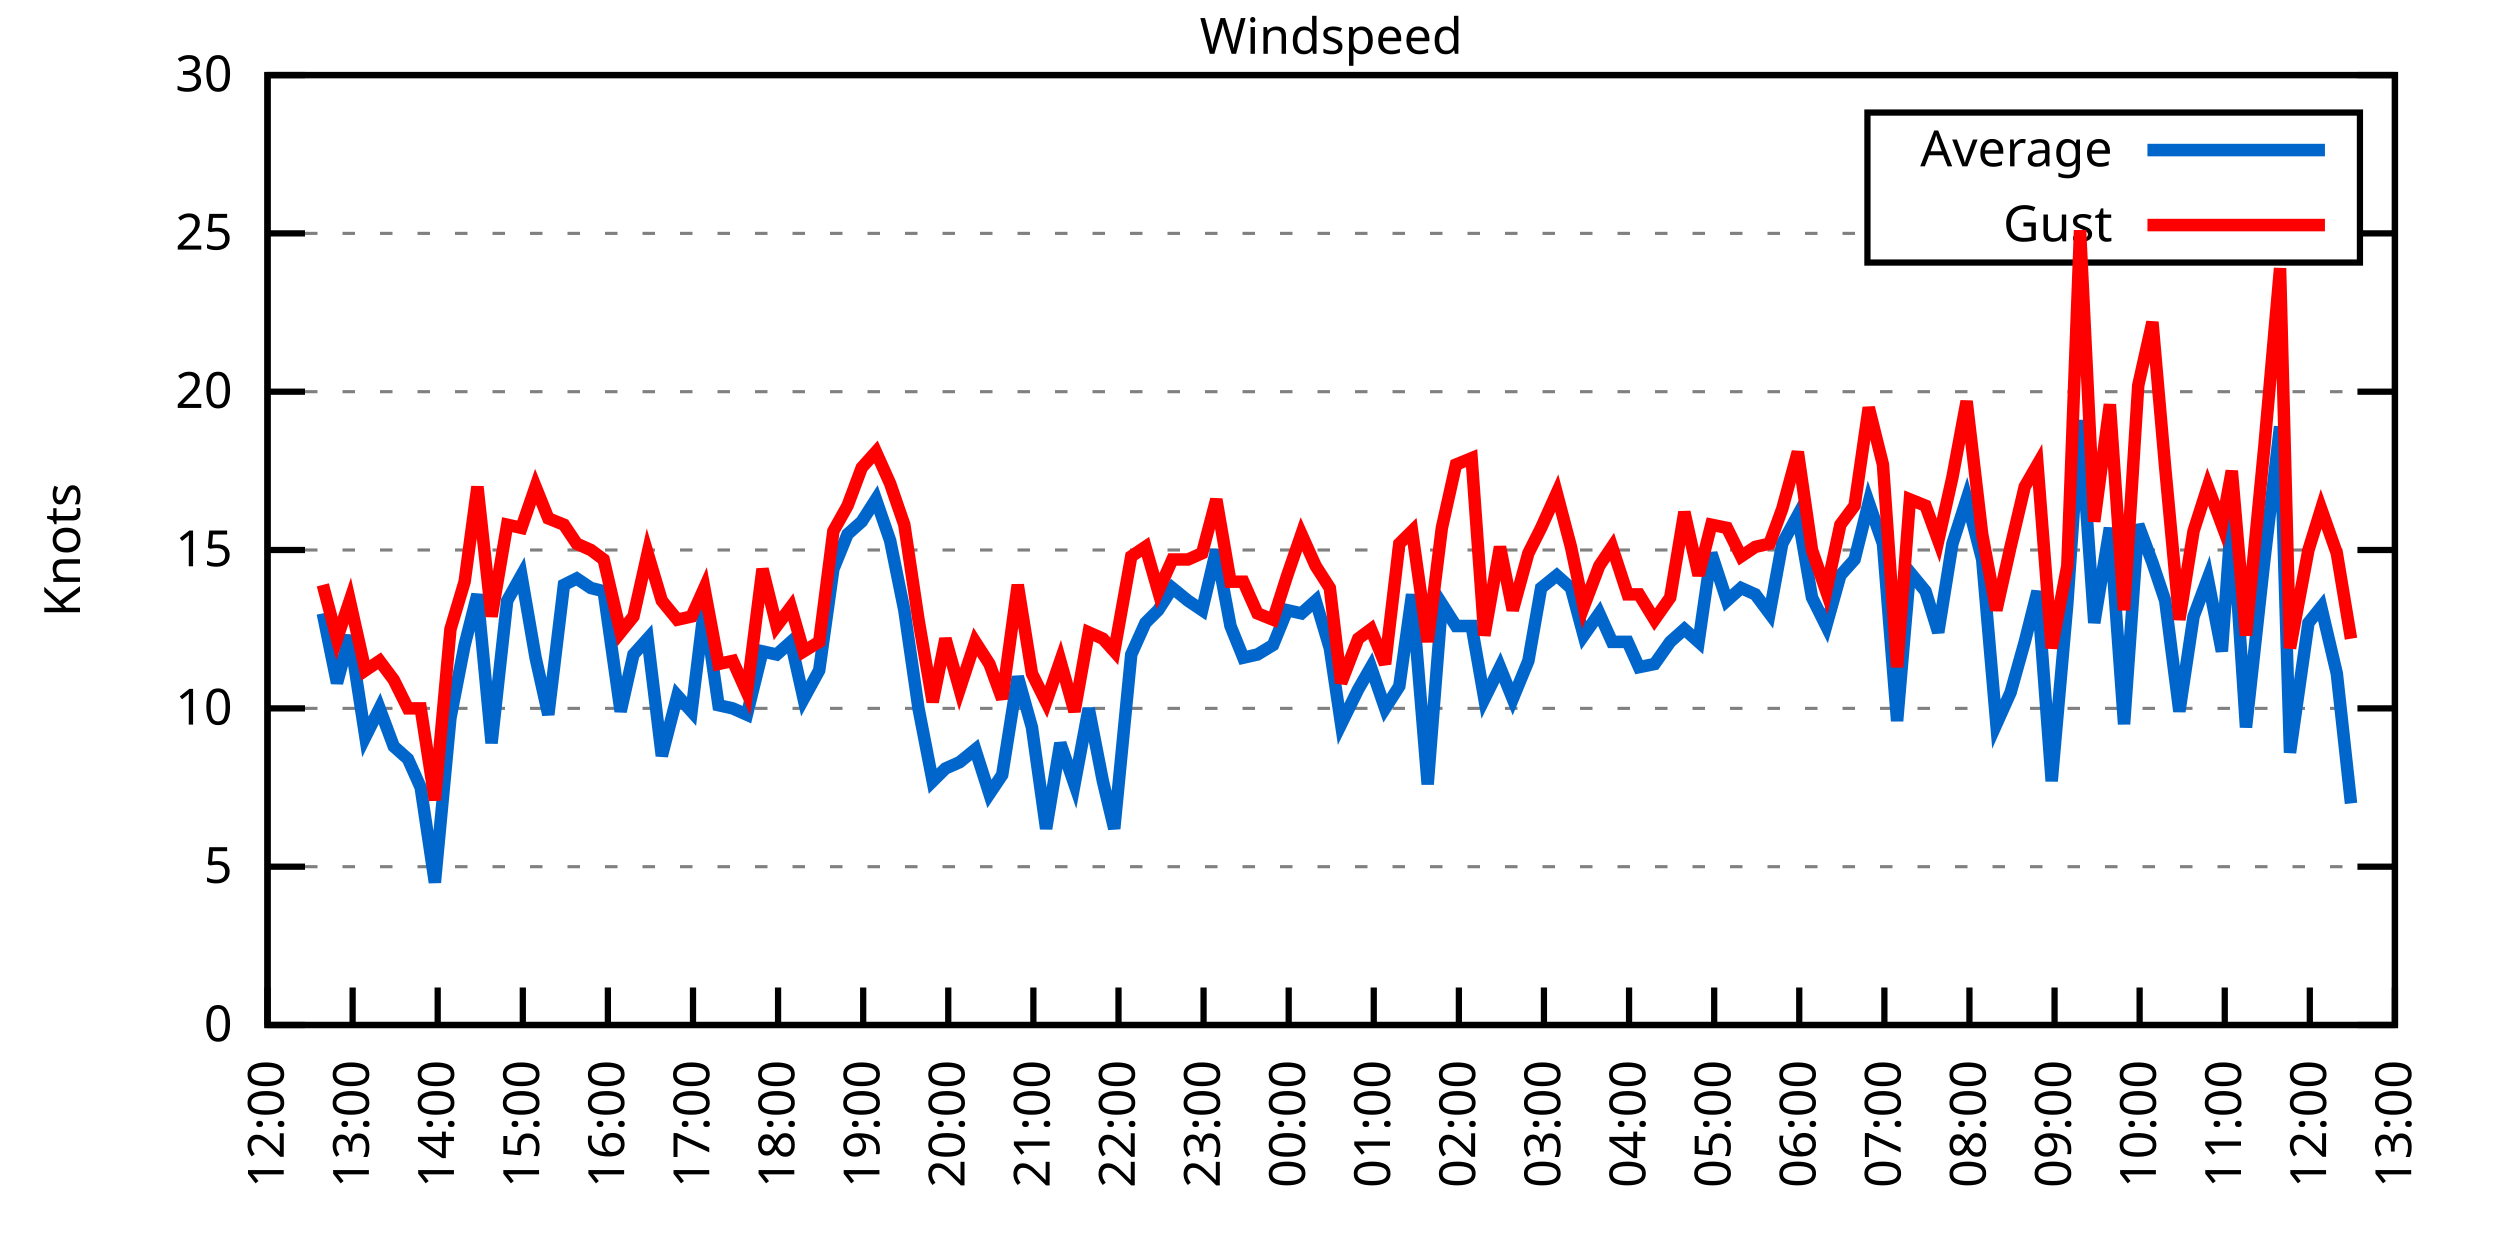
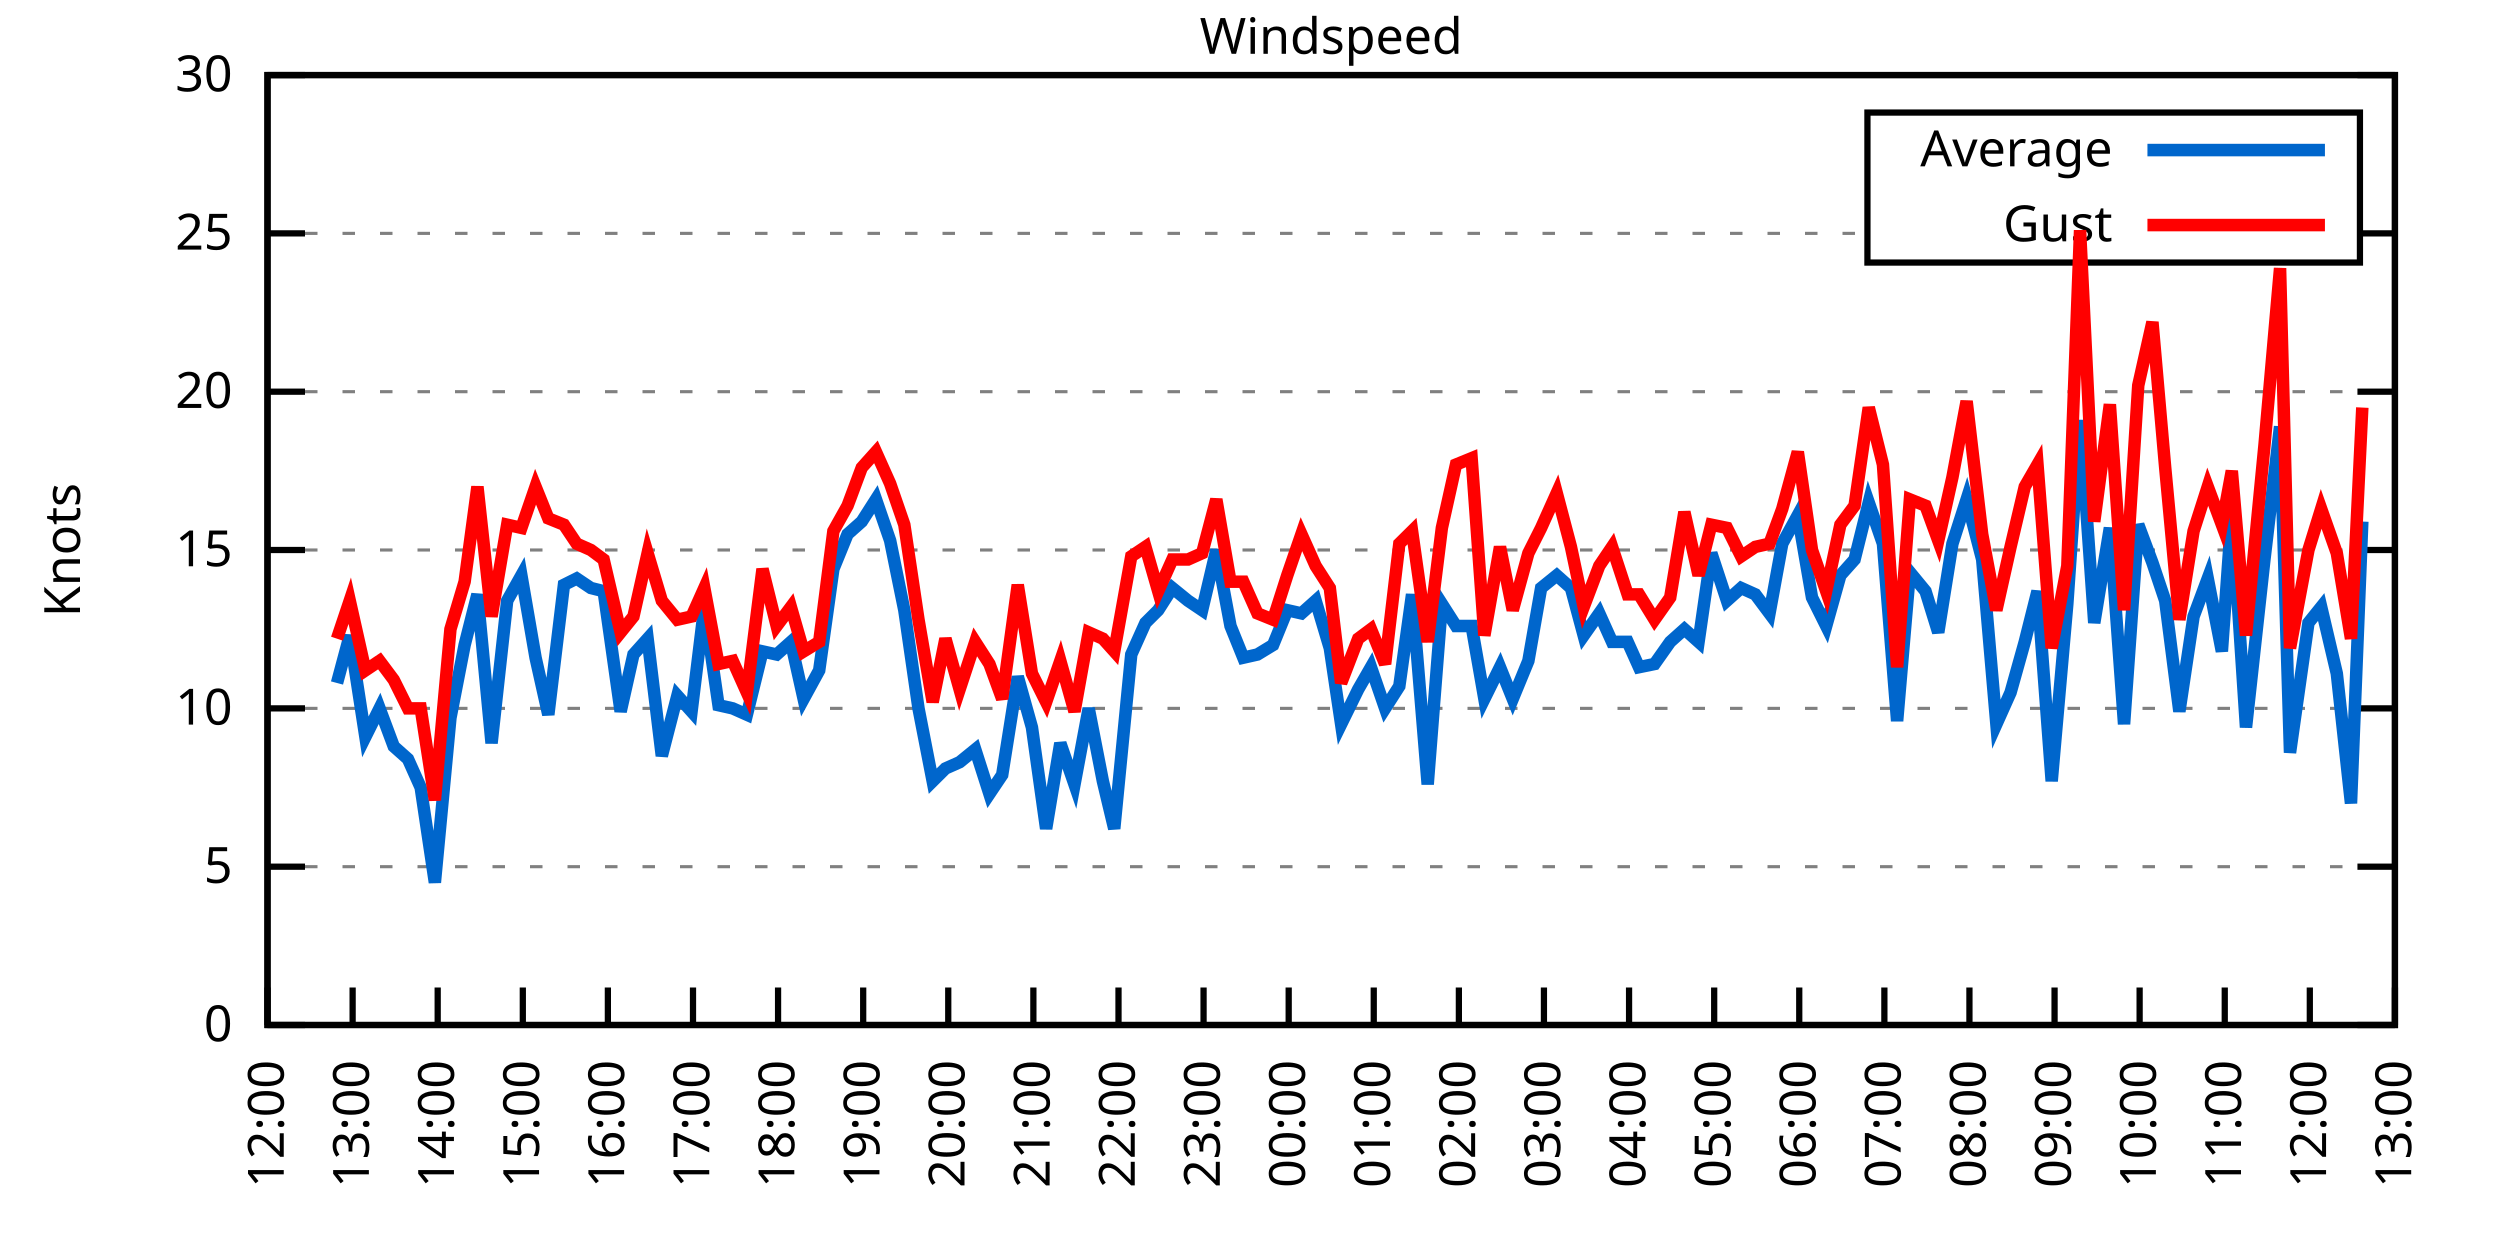
<svg xmlns="http://www.w3.org/2000/svg" xmlns:xlink="http://www.w3.org/1999/xlink" width="400" height="200" viewBox="0 0 400 200">
  <g id="gnuplot_canvas">
    <rect x="0" y="0" width="400" height="200" fill="none" />
    <defs>
      <circle id="gpDot" r="0.5" stroke-width="0.5" stroke="currentColor" />
      <path id="gpPt0" stroke-width="0.333" stroke="currentColor" d="M-1,0 h2 M0,-1 v2" />
      <path id="gpPt1" stroke-width="0.333" stroke="currentColor" d="M-1,-1 L1,1 M1,-1 L-1,1" />
      <path id="gpPt2" stroke-width="0.333" stroke="currentColor" d="M-1,0 L1,0 M0,-1 L0,1 M-1,-1 L1,1 M-1,1 L1,-1" />
      <rect id="gpPt3" stroke-width="0.333" stroke="currentColor" x="-1" y="-1" width="2" height="2" />
      <rect id="gpPt4" stroke-width="0.333" stroke="currentColor" fill="currentColor" x="-1" y="-1" width="2" height="2" />
      <circle id="gpPt5" stroke-width="0.333" stroke="currentColor" cx="0" cy="0" r="1" />
      <use xlink:href="#gpPt5" id="gpPt6" fill="currentColor" stroke="none" />
      <path id="gpPt7" stroke-width="0.333" stroke="currentColor" d="M0,-1.33 L-1.33,0.67 L1.33,0.67 z" />
      <use xlink:href="#gpPt7" id="gpPt8" fill="currentColor" stroke="none" />
      <use xlink:href="#gpPt7" id="gpPt9" stroke="currentColor" transform="rotate(180)" />
      <use xlink:href="#gpPt9" id="gpPt10" fill="currentColor" stroke="none" />
      <use xlink:href="#gpPt3" id="gpPt11" stroke="currentColor" transform="rotate(45)" />
      <use xlink:href="#gpPt11" id="gpPt12" fill="currentColor" stroke="none" />
      <path id="gpPt13" stroke-width="0.333" stroke="currentColor" d="M0,1.330 L1.265,0.411 L0.782,-1.067 L-0.782,-1.076 L-1.265,0.411 z" />
      <use xlink:href="#gpPt13" id="gpPt14" fill="currentColor" stroke="none" />
      <filter id="textbox" filterUnits="objectBoundingBox" x="0" y="0" height="1" width="1">
        <feFlood flood-color="white" flood-opacity="1" result="bgnd" />
        <feComposite in="SourceGraphic" in2="bgnd" operator="atop" />
      </filter>
      <filter id="greybox" filterUnits="objectBoundingBox" x="0" y="0" height="1" width="1">
        <feFlood flood-color="lightgrey" flood-opacity="1" result="grey" />
        <feComposite in="SourceGraphic" in2="grey" operator="atop" />
      </filter>
    </defs>
    <g fill="none" color="white" stroke="currentColor" stroke-width="1.00" stroke-linecap="butt" stroke-linejoin="miter">
</g>
    <g fill="none" color="black" stroke="currentColor" stroke-width="1.00" stroke-linecap="butt" stroke-linejoin="miter">
      <g stroke="none" shape-rendering="crispEdges">
        <polygon fill="rgb(255, 255, 255)" points="42.80,164.00 383.18,164.00 383.18,12.02 42.80,12.02 " />
      </g>
    </g>
    <g fill="none" color="black" stroke="currentColor" stroke-width="1.00" stroke-linecap="butt" stroke-linejoin="miter">
</g>
    <g fill="none" color="black" stroke="black" stroke-width="0.50" stroke-linecap="butt" stroke-linejoin="miter">
</g>
    <g fill="none" color="gray" stroke="currentColor" stroke-width="0.50" stroke-linecap="butt" stroke-linejoin="miter">
      <path stroke="gray" stroke-dasharray="2,4" class="gridline" d="M42.80,164.00 L383.19,164.00  " />
    </g>
    <g fill="none" color="gray" stroke="gray" stroke-width="1.00" stroke-linecap="butt" stroke-linejoin="miter">
</g>
    <g fill="none" color="black" stroke="currentColor" stroke-width="1.00" stroke-linecap="butt" stroke-linejoin="miter">
      <path stroke="black" d="M42.80,164.00 L48.80,164.00 M383.19,164.00 L377.19,164.00  " />
      <g transform="translate(37.20,166.60)" stroke="none" fill="black" font-family="Sans" font-size="8.00" text-anchor="end">
        <text>
          <tspan font-family="Sans"> 0</tspan>
        </text>
      </g>
    </g>
    <g fill="none" color="black" stroke="currentColor" stroke-width="1.00" stroke-linecap="butt" stroke-linejoin="miter">
</g>
    <g fill="none" color="black" stroke="black" stroke-width="0.50" stroke-linecap="butt" stroke-linejoin="miter">
</g>
    <g fill="none" color="gray" stroke="currentColor" stroke-width="0.50" stroke-linecap="butt" stroke-linejoin="miter">
      <path stroke="gray" stroke-dasharray="2,4" class="gridline" d="M42.80,138.67 L383.19,138.67  " />
    </g>
    <g fill="none" color="gray" stroke="gray" stroke-width="1.00" stroke-linecap="butt" stroke-linejoin="miter">
</g>
    <g fill="none" color="black" stroke="currentColor" stroke-width="1.00" stroke-linecap="butt" stroke-linejoin="miter">
      <path stroke="black" d="M42.80,138.67 L48.80,138.67 M383.19,138.67 L377.19,138.67  " />
      <g transform="translate(37.20,141.27)" stroke="none" fill="black" font-family="Sans" font-size="8.00" text-anchor="end">
        <text>
          <tspan font-family="Sans"> 5</tspan>
        </text>
      </g>
    </g>
    <g fill="none" color="black" stroke="currentColor" stroke-width="1.00" stroke-linecap="butt" stroke-linejoin="miter">
</g>
    <g fill="none" color="black" stroke="black" stroke-width="0.50" stroke-linecap="butt" stroke-linejoin="miter">
</g>
    <g fill="none" color="gray" stroke="currentColor" stroke-width="0.50" stroke-linecap="butt" stroke-linejoin="miter">
      <path stroke="gray" stroke-dasharray="2,4" class="gridline" d="M42.80,113.34 L383.19,113.34  " />
    </g>
    <g fill="none" color="gray" stroke="gray" stroke-width="1.00" stroke-linecap="butt" stroke-linejoin="miter">
</g>
    <g fill="none" color="black" stroke="currentColor" stroke-width="1.00" stroke-linecap="butt" stroke-linejoin="miter">
      <path stroke="black" d="M42.80,113.34 L48.80,113.34 M383.19,113.34 L377.19,113.34  " />
      <g transform="translate(37.20,115.94)" stroke="none" fill="black" font-family="Sans" font-size="8.00" text-anchor="end">
        <text>
          <tspan font-family="Sans"> 10</tspan>
        </text>
      </g>
    </g>
    <g fill="none" color="black" stroke="currentColor" stroke-width="1.00" stroke-linecap="butt" stroke-linejoin="miter">
</g>
    <g fill="none" color="black" stroke="black" stroke-width="0.50" stroke-linecap="butt" stroke-linejoin="miter">
</g>
    <g fill="none" color="gray" stroke="currentColor" stroke-width="0.50" stroke-linecap="butt" stroke-linejoin="miter">
      <path stroke="gray" stroke-dasharray="2,4" class="gridline" d="M42.80,88.00 L383.19,88.00  " />
    </g>
    <g fill="none" color="gray" stroke="gray" stroke-width="1.00" stroke-linecap="butt" stroke-linejoin="miter">
</g>
    <g fill="none" color="black" stroke="currentColor" stroke-width="1.00" stroke-linecap="butt" stroke-linejoin="miter">
      <path stroke="black" d="M42.80,88.00 L48.80,88.00 M383.19,88.00 L377.19,88.00  " />
      <g transform="translate(37.20,90.60)" stroke="none" fill="black" font-family="Sans" font-size="8.00" text-anchor="end">
        <text>
          <tspan font-family="Sans"> 15</tspan>
        </text>
      </g>
    </g>
    <g fill="none" color="black" stroke="currentColor" stroke-width="1.00" stroke-linecap="butt" stroke-linejoin="miter">
</g>
    <g fill="none" color="black" stroke="black" stroke-width="0.50" stroke-linecap="butt" stroke-linejoin="miter">
</g>
    <g fill="none" color="gray" stroke="currentColor" stroke-width="0.50" stroke-linecap="butt" stroke-linejoin="miter">
      <path stroke="gray" stroke-dasharray="2,4" class="gridline" d="M42.80,62.67 L383.19,62.67  " />
    </g>
    <g fill="none" color="gray" stroke="gray" stroke-width="1.00" stroke-linecap="butt" stroke-linejoin="miter">
</g>
    <g fill="none" color="black" stroke="currentColor" stroke-width="1.00" stroke-linecap="butt" stroke-linejoin="miter">
      <path stroke="black" d="M42.80,62.67 L48.80,62.67 M383.19,62.67 L377.19,62.67  " />
      <g transform="translate(37.20,65.27)" stroke="none" fill="black" font-family="Sans" font-size="8.00" text-anchor="end">
        <text>
          <tspan font-family="Sans"> 20</tspan>
        </text>
      </g>
    </g>
    <g fill="none" color="black" stroke="currentColor" stroke-width="1.00" stroke-linecap="butt" stroke-linejoin="miter">
</g>
    <g fill="none" color="black" stroke="black" stroke-width="0.50" stroke-linecap="butt" stroke-linejoin="miter">
</g>
    <g fill="none" color="gray" stroke="currentColor" stroke-width="0.50" stroke-linecap="butt" stroke-linejoin="miter">
      <path stroke="gray" stroke-dasharray="2,4" class="gridline" d="M42.80,37.34 L298.79,37.34 M377.59,37.34 L383.19,37.34  " />
    </g>
    <g fill="none" color="gray" stroke="gray" stroke-width="1.00" stroke-linecap="butt" stroke-linejoin="miter">
</g>
    <g fill="none" color="black" stroke="currentColor" stroke-width="1.00" stroke-linecap="butt" stroke-linejoin="miter">
      <path stroke="black" d="M42.80,37.34 L48.80,37.34 M383.19,37.34 L377.19,37.34  " />
      <g transform="translate(37.20,39.94)" stroke="none" fill="black" font-family="Sans" font-size="8.00" text-anchor="end">
        <text>
          <tspan font-family="Sans"> 25</tspan>
        </text>
      </g>
    </g>
    <g fill="none" color="black" stroke="currentColor" stroke-width="1.00" stroke-linecap="butt" stroke-linejoin="miter">
</g>
    <g fill="none" color="black" stroke="black" stroke-width="0.50" stroke-linecap="butt" stroke-linejoin="miter">
</g>
    <g fill="none" color="gray" stroke="currentColor" stroke-width="0.50" stroke-linecap="butt" stroke-linejoin="miter">
      <path stroke="gray" stroke-dasharray="2,4" class="gridline" d="M42.80,12.01 L383.19,12.01  " />
    </g>
    <g fill="none" color="gray" stroke="gray" stroke-width="1.00" stroke-linecap="butt" stroke-linejoin="miter">
</g>
    <g fill="none" color="black" stroke="currentColor" stroke-width="1.00" stroke-linecap="butt" stroke-linejoin="miter">
      <path stroke="black" d="M42.80,12.01 L48.80,12.01 M383.19,12.01 L377.19,12.01  " />
      <g transform="translate(37.20,14.61)" stroke="none" fill="black" font-family="Sans" font-size="8.00" text-anchor="end">
        <text>
          <tspan font-family="Sans"> 30</tspan>
        </text>
      </g>
    </g>
    <g fill="none" color="black" stroke="currentColor" stroke-width="1.00" stroke-linecap="butt" stroke-linejoin="miter">
      <path stroke="black" d="M42.80,164.00 L42.80,158.00  " />
      <g transform="translate(45.40,169.60) rotate(270.00)" stroke="none" fill="black" font-family="Sans" font-size="8.00" text-anchor="end">
        <text>
          <tspan font-family="Sans">12:00</tspan>
        </text>
      </g>
    </g>
    <g fill="none" color="black" stroke="currentColor" stroke-width="1.00" stroke-linecap="butt" stroke-linejoin="miter">
      <path stroke="black" d="M56.42,164.00 L56.42,158.00  " />
      <g transform="translate(59.02,169.60) rotate(270.00)" stroke="none" fill="black" font-family="Sans" font-size="8.00" text-anchor="end">
        <text>
          <tspan font-family="Sans">13:00</tspan>
        </text>
      </g>
    </g>
    <g fill="none" color="black" stroke="currentColor" stroke-width="1.00" stroke-linecap="butt" stroke-linejoin="miter">
      <path stroke="black" d="M70.03,164.00 L70.03,158.00  " />
      <g transform="translate(72.63,169.60) rotate(270.00)" stroke="none" fill="black" font-family="Sans" font-size="8.00" text-anchor="end">
        <text>
          <tspan font-family="Sans">14:00</tspan>
        </text>
      </g>
    </g>
    <g fill="none" color="black" stroke="currentColor" stroke-width="1.00" stroke-linecap="butt" stroke-linejoin="miter">
      <path stroke="black" d="M83.65,164.00 L83.65,158.00  " />
      <g transform="translate(86.25,169.60) rotate(270.00)" stroke="none" fill="black" font-family="Sans" font-size="8.00" text-anchor="end">
        <text>
          <tspan font-family="Sans">15:00</tspan>
        </text>
      </g>
    </g>
    <g fill="none" color="black" stroke="currentColor" stroke-width="1.00" stroke-linecap="butt" stroke-linejoin="miter">
      <path stroke="black" d="M97.26,164.00 L97.26,158.00  " />
      <g transform="translate(99.86,169.60) rotate(270.00)" stroke="none" fill="black" font-family="Sans" font-size="8.00" text-anchor="end">
        <text>
          <tspan font-family="Sans">16:00</tspan>
        </text>
      </g>
    </g>
    <g fill="none" color="black" stroke="currentColor" stroke-width="1.00" stroke-linecap="butt" stroke-linejoin="miter">
      <path stroke="black" d="M110.88,164.00 L110.88,158.00  " />
      <g transform="translate(113.48,169.60) rotate(270.00)" stroke="none" fill="black" font-family="Sans" font-size="8.00" text-anchor="end">
        <text>
          <tspan font-family="Sans">17:00</tspan>
        </text>
      </g>
    </g>
    <g fill="none" color="black" stroke="currentColor" stroke-width="1.00" stroke-linecap="butt" stroke-linejoin="miter">
      <path stroke="black" d="M124.49,164.00 L124.49,158.00  " />
      <g transform="translate(127.09,169.60) rotate(270.00)" stroke="none" fill="black" font-family="Sans" font-size="8.00" text-anchor="end">
        <text>
          <tspan font-family="Sans">18:00</tspan>
        </text>
      </g>
    </g>
    <g fill="none" color="black" stroke="currentColor" stroke-width="1.00" stroke-linecap="butt" stroke-linejoin="miter">
      <path stroke="black" d="M138.11,164.00 L138.11,158.00  " />
      <g transform="translate(140.71,169.60) rotate(270.00)" stroke="none" fill="black" font-family="Sans" font-size="8.00" text-anchor="end">
        <text>
          <tspan font-family="Sans">19:00</tspan>
        </text>
      </g>
    </g>
    <g fill="none" color="black" stroke="currentColor" stroke-width="1.00" stroke-linecap="butt" stroke-linejoin="miter">
      <path stroke="black" d="M151.72,164.00 L151.72,158.00  " />
      <g transform="translate(154.32,169.60) rotate(270.00)" stroke="none" fill="black" font-family="Sans" font-size="8.00" text-anchor="end">
        <text>
          <tspan font-family="Sans">20:00</tspan>
        </text>
      </g>
    </g>
    <g fill="none" color="black" stroke="currentColor" stroke-width="1.00" stroke-linecap="butt" stroke-linejoin="miter">
      <path stroke="black" d="M165.34,164.00 L165.34,158.00  " />
      <g transform="translate(167.94,169.60) rotate(270.00)" stroke="none" fill="black" font-family="Sans" font-size="8.00" text-anchor="end">
        <text>
          <tspan font-family="Sans">21:00</tspan>
        </text>
      </g>
    </g>
    <g fill="none" color="black" stroke="currentColor" stroke-width="1.00" stroke-linecap="butt" stroke-linejoin="miter">
      <path stroke="black" d="M178.96,164.00 L178.96,158.00  " />
      <g transform="translate(181.56,169.60) rotate(270.00)" stroke="none" fill="black" font-family="Sans" font-size="8.00" text-anchor="end">
        <text>
          <tspan font-family="Sans">22:00</tspan>
        </text>
      </g>
    </g>
    <g fill="none" color="black" stroke="currentColor" stroke-width="1.00" stroke-linecap="butt" stroke-linejoin="miter">
      <path stroke="black" d="M192.57,164.00 L192.57,158.00  " />
      <g transform="translate(195.17,169.60) rotate(270.00)" stroke="none" fill="black" font-family="Sans" font-size="8.00" text-anchor="end">
        <text>
          <tspan font-family="Sans">23:00</tspan>
        </text>
      </g>
    </g>
    <g fill="none" color="black" stroke="currentColor" stroke-width="1.00" stroke-linecap="butt" stroke-linejoin="miter">
      <path stroke="black" d="M206.19,164.00 L206.19,158.00  " />
      <g transform="translate(208.79,169.60) rotate(270.00)" stroke="none" fill="black" font-family="Sans" font-size="8.00" text-anchor="end">
        <text>
          <tspan font-family="Sans">00:00</tspan>
        </text>
      </g>
    </g>
    <g fill="none" color="black" stroke="currentColor" stroke-width="1.00" stroke-linecap="butt" stroke-linejoin="miter">
      <path stroke="black" d="M219.80,164.00 L219.80,158.00  " />
      <g transform="translate(222.40,169.60) rotate(270.00)" stroke="none" fill="black" font-family="Sans" font-size="8.00" text-anchor="end">
        <text>
          <tspan font-family="Sans">01:00</tspan>
        </text>
      </g>
    </g>
    <g fill="none" color="black" stroke="currentColor" stroke-width="1.00" stroke-linecap="butt" stroke-linejoin="miter">
      <path stroke="black" d="M233.42,164.00 L233.42,158.00  " />
      <g transform="translate(236.02,169.60) rotate(270.00)" stroke="none" fill="black" font-family="Sans" font-size="8.00" text-anchor="end">
        <text>
          <tspan font-family="Sans">02:00</tspan>
        </text>
      </g>
    </g>
    <g fill="none" color="black" stroke="currentColor" stroke-width="1.00" stroke-linecap="butt" stroke-linejoin="miter">
      <path stroke="black" d="M247.03,164.00 L247.03,158.00  " />
      <g transform="translate(249.63,169.60) rotate(270.00)" stroke="none" fill="black" font-family="Sans" font-size="8.00" text-anchor="end">
        <text>
          <tspan font-family="Sans">03:00</tspan>
        </text>
      </g>
    </g>
    <g fill="none" color="black" stroke="currentColor" stroke-width="1.00" stroke-linecap="butt" stroke-linejoin="miter">
      <path stroke="black" d="M260.65,164.00 L260.65,158.00  " />
      <g transform="translate(263.25,169.60) rotate(270.00)" stroke="none" fill="black" font-family="Sans" font-size="8.00" text-anchor="end">
        <text>
          <tspan font-family="Sans">04:00</tspan>
        </text>
      </g>
    </g>
    <g fill="none" color="black" stroke="currentColor" stroke-width="1.00" stroke-linecap="butt" stroke-linejoin="miter">
      <path stroke="black" d="M274.27,164.00 L274.27,158.00  " />
      <g transform="translate(276.87,169.60) rotate(270.00)" stroke="none" fill="black" font-family="Sans" font-size="8.00" text-anchor="end">
        <text>
          <tspan font-family="Sans">05:00</tspan>
        </text>
      </g>
    </g>
    <g fill="none" color="black" stroke="currentColor" stroke-width="1.00" stroke-linecap="butt" stroke-linejoin="miter">
      <path stroke="black" d="M287.88,164.00 L287.88,158.00  " />
      <g transform="translate(290.48,169.60) rotate(270.00)" stroke="none" fill="black" font-family="Sans" font-size="8.00" text-anchor="end">
        <text>
          <tspan font-family="Sans">06:00</tspan>
        </text>
      </g>
    </g>
    <g fill="none" color="black" stroke="currentColor" stroke-width="1.00" stroke-linecap="butt" stroke-linejoin="miter">
      <path stroke="black" d="M301.50,164.00 L301.50,158.00  " />
      <g transform="translate(304.10,169.60) rotate(270.00)" stroke="none" fill="black" font-family="Sans" font-size="8.00" text-anchor="end">
        <text>
          <tspan font-family="Sans">07:00</tspan>
        </text>
      </g>
    </g>
    <g fill="none" color="black" stroke="currentColor" stroke-width="1.00" stroke-linecap="butt" stroke-linejoin="miter">
      <path stroke="black" d="M315.11,164.00 L315.11,158.00  " />
      <g transform="translate(317.71,169.60) rotate(270.00)" stroke="none" fill="black" font-family="Sans" font-size="8.00" text-anchor="end">
        <text>
          <tspan font-family="Sans">08:00</tspan>
        </text>
      </g>
    </g>
    <g fill="none" color="black" stroke="currentColor" stroke-width="1.00" stroke-linecap="butt" stroke-linejoin="miter">
      <path stroke="black" d="M328.73,164.00 L328.73,158.00  " />
      <g transform="translate(331.33,169.60) rotate(270.00)" stroke="none" fill="black" font-family="Sans" font-size="8.00" text-anchor="end">
        <text>
          <tspan font-family="Sans">09:00</tspan>
        </text>
      </g>
    </g>
    <g fill="none" color="black" stroke="currentColor" stroke-width="1.00" stroke-linecap="butt" stroke-linejoin="miter">
      <path stroke="black" d="M342.34,164.00 L342.34,158.00  " />
      <g transform="translate(344.94,169.60) rotate(270.00)" stroke="none" fill="black" font-family="Sans" font-size="8.00" text-anchor="end">
        <text>
          <tspan font-family="Sans">10:00</tspan>
        </text>
      </g>
    </g>
    <g fill="none" color="black" stroke="currentColor" stroke-width="1.00" stroke-linecap="butt" stroke-linejoin="miter">
      <path stroke="black" d="M355.96,164.00 L355.96,158.00  " />
      <g transform="translate(358.56,169.60) rotate(270.00)" stroke="none" fill="black" font-family="Sans" font-size="8.00" text-anchor="end">
        <text>
          <tspan font-family="Sans">11:00</tspan>
        </text>
      </g>
    </g>
    <g fill="none" color="black" stroke="currentColor" stroke-width="1.00" stroke-linecap="butt" stroke-linejoin="miter">
      <path stroke="black" d="M369.57,164.00 L369.57,158.00  " />
      <g transform="translate(372.17,169.60) rotate(270.00)" stroke="none" fill="black" font-family="Sans" font-size="8.00" text-anchor="end">
        <text>
          <tspan font-family="Sans">12:00</tspan>
        </text>
      </g>
    </g>
    <g fill="none" color="black" stroke="currentColor" stroke-width="1.00" stroke-linecap="butt" stroke-linejoin="miter">
      <path stroke="black" d="M383.19,164.00 L383.19,158.00  " />
      <g transform="translate(385.79,169.60) rotate(270.00)" stroke="none" fill="black" font-family="Sans" font-size="8.00" text-anchor="end">
        <text>
          <tspan font-family="Sans">13:00</tspan>
        </text>
      </g>
    </g>
    <g fill="none" color="black" stroke="currentColor" stroke-width="1.00" stroke-linecap="butt" stroke-linejoin="miter">
</g>
    <g fill="none" color="black" stroke="currentColor" stroke-width="1.00" stroke-linecap="butt" stroke-linejoin="miter">
      <path stroke="black" d="M42.80,12.01 L42.80,164.00 L383.19,164.00 L383.19,12.01 L42.80,12.01 Z  " />
    </g>
    <g fill="none" color="black" stroke="currentColor" stroke-width="1.00" stroke-linecap="butt" stroke-linejoin="miter">
</g>
    <g fill="none" color="black" stroke="currentColor" stroke-width="1.00" stroke-linecap="butt" stroke-linejoin="miter">
      <path stroke="black" d="M298.79,42.01 L298.79,18.01 L377.59,18.01 L377.59,42.01 L298.79,42.01 Z  " />
    </g>
    <g id="Windspeed_plot_1">
      <g fill="none" color="white" stroke="black" stroke-width="2.00" stroke-linecap="butt" stroke-linejoin="miter">
</g>
      <g fill="none" color="black" stroke="currentColor" stroke-width="2.00" stroke-linecap="butt" stroke-linejoin="miter">
        <g transform="translate(337.99,26.61)" stroke="none" fill="black" font-family="Sans" font-size="8.00" text-anchor="end">
          <text>
            <tspan font-family="Sans">Average</tspan>
          </text>
        </g>
      </g>
      <g fill="none" color="black" stroke="currentColor" stroke-width="2.00" stroke-linecap="butt" stroke-linejoin="miter">
-         <path stroke="rgb(  0, 102, 204)" d="M343.59,24.01 L371.99,24.01 M51.65,98.14 L53.92,109.28 L55.96,101.68 L58.46,117.90 L60.73,113.34 L63.00,119.42   L65.27,121.44 L67.31,126.00 L69.58,141.20 L72.07,114.86 L74.34,103.20 L76.39,95.10 L78.65,118.91 L81.15,96.11   L83.42,92.06 L85.69,105.23 L87.73,114.35 L90.23,93.58 L92.27,92.56 L94.54,94.08 L96.58,94.59 L99.30,113.84   L101.35,104.72 L103.62,102.19 L105.89,120.94 L108.38,111.31 L110.65,113.84 L112.69,97.12 L114.96,112.83 L117.23,113.34   L119.50,114.35 L122.00,104.22 L124.27,104.72 L126.54,102.70 L128.58,111.82 L131.07,107.26 L133.34,91.04 L135.61,85.47   L137.88,83.45 L140.15,79.90 L142.42,86.49 L144.69,97.63 L146.96,113.34 L149.23,124.99 L151.27,122.96 L153.54,121.95   L156.04,119.92 L158.31,127.02 L160.35,123.98 L162.84,108.27 L165.11,116.38 L167.38,132.59 L169.65,118.91 L171.92,125.50   L174.19,113.34 L176.46,124.99 L178.28,132.59 L181.00,104.72 L183.27,99.66 L185.31,97.63 L187.58,94.08 L190.08,96.11   L192.34,97.63 L194.61,88.00 L196.88,100.16 L198.93,105.23 L201.19,104.72 L203.69,103.20 L205.96,97.63 L208.23,98.14   L210.50,96.11 L212.77,103.71 L214.58,115.87 L217.31,110.30 L219.35,106.75 L221.62,113.34 L223.89,109.79 L225.93,95.10   L228.43,125.50 L230.70,96.62 L232.96,100.16 L235.46,100.16 L237.50,111.82 L240.00,106.75 L242.04,111.82 L244.54,105.74   L246.58,94.08 L249.08,92.06 L251.35,94.08 L253.39,101.68 L255.88,98.14 L257.93,102.70 L260.42,102.70 L262.24,106.75   L264.73,106.24 L267.23,102.70 L269.50,100.67 L271.77,102.70 L273.81,88.51 L276.31,96.11 L278.58,94.08 L280.85,95.10   L283.12,98.14 L285.16,86.99 L287.65,82.43 L289.92,95.60 L292.19,100.16 L294.46,92.06 L296.73,89.52 L299.00,80.41   L301.27,86.99 L303.54,115.36 L305.58,91.55 L308.08,94.59 L310.12,101.18 L312.39,86.99 L314.66,79.90 L317.15,89.52   L319.42,115.87 L321.69,110.80 L323.96,102.70 L326.00,94.59 L328.27,124.99 L330.77,96.62 L332.81,67.23 L335.08,99.66   L337.58,84.46 L339.85,115.87 L342.12,83.95 L344.39,90.03 L346.43,96.11 L348.70,113.84 L350.97,98.64 L353.24,92.56   L355.50,104.22 L357.09,81.93 L359.36,116.38 L362.31,89.52 L364.81,68.25 L366.40,120.43 L369.35,99.66 L371.39,97.12   L373.89,107.76 L376.16,128.54  " />
+         <path stroke="rgb(  0, 102, 204)" d="M343.59,24.01 L371.99,24.01 M53.92,109.28 L55.96,101.68 L58.46,117.90 L60.73,113.34 L63.00,119.42 L65.27,121.44   L67.31,126.00 L69.58,141.20 L72.07,114.86 L74.34,103.20 L76.39,95.10 L78.65,118.91 L81.15,96.11 L83.42,92.06   L85.69,105.23 L87.73,114.35 L90.23,93.58 L92.27,92.56 L94.54,94.08 L96.58,94.59 L99.30,113.84 L101.35,104.72   L103.62,102.19 L105.89,120.94 L108.38,111.31 L110.65,113.84 L112.69,97.12 L114.96,112.83 L117.23,113.34 L119.50,114.35   L122.00,104.22 L124.27,104.72 L126.54,102.70 L128.58,111.82 L131.07,107.26 L133.34,91.04 L135.61,85.47 L137.88,83.45   L140.15,79.90 L142.42,86.49 L144.69,97.63 L146.96,113.34 L149.23,124.99 L151.27,122.96 L153.54,121.95 L156.04,119.92   L158.31,127.02 L160.35,123.98 L162.84,108.27 L165.11,116.38 L167.38,132.59 L169.65,118.91 L171.92,125.50 L174.19,113.34   L176.46,124.99 L178.28,132.59 L181.00,104.72 L183.27,99.66 L185.31,97.63 L187.58,94.08 L190.08,96.11 L192.34,97.63   L194.61,88.00 L196.88,100.16 L198.93,105.23 L201.19,104.72 L203.69,103.20 L205.96,97.63 L208.23,98.14 L210.50,96.11   L212.77,103.71 L214.58,115.87 L217.31,110.30 L219.35,106.75 L221.62,113.34 L223.89,109.79 L225.93,95.10 L228.43,125.50   L230.70,96.62 L232.96,100.16 L235.46,100.16 L237.50,111.82 L240.00,106.75 L242.04,111.82 L244.54,105.74 L246.58,94.08   L249.08,92.06 L251.35,94.08 L253.39,101.68 L255.88,98.14 L257.93,102.70 L260.42,102.70 L262.24,106.75 L264.73,106.24   L267.23,102.70 L269.50,100.67 L271.77,102.70 L273.81,88.51 L276.31,96.11 L278.58,94.08 L280.85,95.10 L283.12,98.14   L285.16,86.99 L287.65,82.43 L289.92,95.60 L292.19,100.16 L294.46,92.06 L296.73,89.52 L299.00,80.41 L301.27,86.99   L303.54,115.36 L305.58,91.55 L308.08,94.59 L310.12,101.18 L312.39,86.99 L314.66,79.90 L317.15,89.52 L319.42,115.87   L321.69,110.80 L323.96,102.70 L326.00,94.59 L328.27,124.99 L330.77,96.62 L332.81,67.23 L335.08,99.66 L337.58,84.46   L339.85,115.87 L342.12,83.95 L344.39,90.03 L346.43,96.11 L348.70,113.84 L350.97,98.64 L353.24,92.56 L355.50,104.22   L357.09,81.93 L359.36,116.38 L362.31,89.52 L364.81,68.25 L366.40,120.43 L369.35,99.66 L371.39,97.12 L373.89,107.76   L376.16,128.54 L377.97,83.45  " />
      </g>
    </g>
    <g id="Windspeed_plot_2">
      <g fill="none" color="black" stroke="currentColor" stroke-width="2.00" stroke-linecap="butt" stroke-linejoin="miter">
        <g transform="translate(337.99,38.61)" stroke="none" fill="black" font-family="Sans" font-size="8.00" text-anchor="end">
          <text>
            <tspan font-family="Sans">Gust</tspan>
          </text>
        </g>
      </g>
      <g fill="none" color="black" stroke="currentColor" stroke-width="2.00" stroke-linecap="butt" stroke-linejoin="miter">
-         <path stroke="rgb(255,   0,   0)" d="M343.59,36.01 L371.99,36.01 M51.65,93.58 L53.92,102.19 L55.96,96.11 L58.46,107.26 L60.73,105.74 L63.00,108.78   L65.27,113.34 L67.31,113.34 L69.58,128.03 L72.07,100.67 L74.34,93.07 L76.39,77.87 L78.65,98.64 L81.15,83.95   L83.42,84.46 L85.69,77.87 L87.73,82.94 L90.23,83.95 L92.27,86.99 L94.54,88.00 L96.58,89.52 L99.30,101.18   L101.35,98.64 L103.62,88.51 L105.89,96.11 L108.38,99.15 L110.65,98.64 L112.69,94.08 L114.96,106.24 L117.23,105.74   L119.50,110.80 L122.00,91.04 L124.27,100.16 L126.54,97.12 L128.58,104.22 L131.07,102.70 L133.34,84.97 L135.61,80.91   L137.88,74.83 L140.15,72.30 L142.42,77.37 L144.69,83.95 L146.96,99.15 L149.23,112.32 L151.27,102.19 L153.54,110.30   L156.04,102.70 L158.31,106.24 L160.35,111.82 L162.84,93.58 L165.11,107.76 L167.38,112.32 L169.65,105.74 L171.92,113.84   L174.19,101.18 L176.46,102.19 L178.28,104.22 L181.00,89.02 L183.27,87.50 L185.31,94.59 L187.58,89.52 L190.08,89.52   L192.34,88.51 L194.61,79.90 L196.88,93.07 L198.93,93.07 L201.19,98.14 L203.69,99.15 L205.96,92.06 L208.23,85.47   L210.50,90.54 L212.77,94.08 L214.58,109.28 L217.31,102.19 L219.35,100.67 L221.62,106.24 L223.89,86.99 L225.93,84.97   L228.43,102.70 L230.70,84.46 L232.96,74.33 L235.46,73.31 L237.50,101.68 L240.00,87.50 L242.04,97.63 L244.54,88.51   L246.58,84.46 L249.08,78.89 L251.35,87.50 L253.39,97.12 L255.88,90.54 L257.93,87.50 L260.42,95.10 L262.24,95.10   L264.73,99.15 L267.23,95.60 L269.50,81.93 L271.77,92.06 L273.81,83.95 L276.31,84.46 L278.58,89.02 L280.85,87.50   L283.12,86.99 L285.16,81.42 L287.65,72.30 L289.92,88.00 L292.19,94.59 L294.46,83.95 L296.73,80.91 L299.00,65.21   L301.27,74.33 L303.54,106.75 L305.58,79.90 L308.08,80.91 L310.12,86.49 L312.39,76.35 L314.66,64.19 L317.15,85.47   L319.42,97.63 L321.69,87.50 L323.96,77.87 L326.00,74.33 L328.27,103.71 L330.77,90.54 L332.81,36.84 L335.08,83.45   L337.58,64.70 L339.85,97.63 L342.12,61.66 L344.39,51.53 L346.43,74.83 L348.70,99.15 L350.97,84.97 L353.24,77.87   L355.50,83.95 L357.09,75.34 L359.36,101.68 L362.31,71.29 L364.81,42.91 L366.40,103.71 L369.35,88.00 L371.39,81.42   L373.89,88.51 L376.16,102.19  " />
+         <path stroke="rgb(255,   0,   0)" d="M343.59,36.01 L371.99,36.01 M53.92,102.19 L55.96,96.11 L58.46,107.26 L60.73,105.74 L63.00,108.78 L65.27,113.34   L67.31,113.34 L69.58,128.03 L72.07,100.67 L74.34,93.07 L76.39,77.87 L78.65,98.64 L81.15,83.95 L83.42,84.46   L85.69,77.87 L87.73,82.94 L90.23,83.95 L92.27,86.99 L94.54,88.00 L96.58,89.52 L99.30,101.18 L101.35,98.64   L103.62,88.51 L105.89,96.11 L108.38,99.15 L110.65,98.64 L112.69,94.08 L114.96,106.24 L117.23,105.74 L119.50,110.80   L122.00,91.04 L124.27,100.16 L126.54,97.12 L128.58,104.22 L131.07,102.70 L133.34,84.97 L135.61,80.91 L137.88,74.83   L140.15,72.30 L142.42,77.37 L144.69,83.95 L146.96,99.15 L149.23,112.32 L151.27,102.19 L153.54,110.30 L156.04,102.70   L158.31,106.24 L160.35,111.82 L162.84,93.58 L165.11,107.76 L167.38,112.32 L169.65,105.74 L171.92,113.84 L174.19,101.18   L176.46,102.19 L178.28,104.22 L181.00,89.02 L183.27,87.50 L185.31,94.59 L187.58,89.52 L190.08,89.52 L192.34,88.51   L194.61,79.90 L196.88,93.07 L198.93,93.07 L201.19,98.14 L203.69,99.15 L205.96,92.06 L208.23,85.47 L210.50,90.54   L212.77,94.08 L214.58,109.28 L217.31,102.19 L219.35,100.67 L221.62,106.24 L223.89,86.99 L225.93,84.97 L228.43,102.70   L230.70,84.46 L232.96,74.33 L235.46,73.31 L237.50,101.68 L240.00,87.50 L242.04,97.63 L244.54,88.51 L246.58,84.46   L249.08,78.89 L251.35,87.50 L253.39,97.12 L255.88,90.54 L257.93,87.50 L260.42,95.10 L262.24,95.10 L264.73,99.15   L267.23,95.60 L269.50,81.93 L271.77,92.06 L273.81,83.95 L276.31,84.46 L278.58,89.02 L280.85,87.50 L283.12,86.99   L285.16,81.42 L287.65,72.30 L289.92,88.00 L292.19,94.59 L294.46,83.95 L296.73,80.91 L299.00,65.21 L301.27,74.33   L303.54,106.75 L305.58,79.90 L308.08,80.91 L310.12,86.49 L312.39,76.35 L314.66,64.19 L317.15,85.47 L319.42,97.63   L321.69,87.50 L323.96,77.87 L326.00,74.33 L328.27,103.71 L330.77,90.54 L332.81,36.84 L335.08,83.45 L337.58,64.70   L339.85,97.63 L342.12,61.66 L344.39,51.53 L346.43,74.83 L348.70,99.15 L350.97,84.97 L353.24,77.87 L355.50,83.95   L357.09,75.34 L359.36,101.68 L362.31,71.29 L364.81,42.91 L366.40,103.71 L369.35,88.00 L371.39,81.42 L373.89,88.51   L376.16,102.19 L377.97,65.21  " />
      </g>
    </g>
    <g fill="none" color="black" stroke="currentColor" stroke-width="2.00" stroke-linecap="butt" stroke-linejoin="miter">
</g>
    <g fill="none" color="black" stroke="black" stroke-width="1.00" stroke-linecap="butt" stroke-linejoin="miter">
</g>
    <g fill="none" color="black" stroke="currentColor" stroke-width="1.00" stroke-linecap="butt" stroke-linejoin="miter">
      <path stroke="black" d="M42.80,12.01 L42.80,164.00 L383.19,164.00 L383.19,12.01 L42.80,12.01 Z  " />
      <g transform="translate(12.80,88.01) rotate(270.00)" stroke="none" fill="black" font-family="Sans" font-size="8.00" text-anchor="middle">
        <text>
          <tspan font-family="Sans">Knots</tspan>
        </text>
      </g>
    </g>
    <g fill="none" color="black" stroke="currentColor" stroke-width="1.00" stroke-linecap="butt" stroke-linejoin="miter">
</g>
    <g fill="none" color="black" stroke="currentColor" stroke-width="1.00" stroke-linecap="butt" stroke-linejoin="miter">
      <g transform="translate(212.99,8.61)" stroke="none" fill="black" font-family="Sans" font-size="8.00" text-anchor="middle">
        <text>
          <tspan font-family="Sans">Windspeed</tspan>
        </text>
      </g>
    </g>
    <g fill="none" color="black" stroke="currentColor" stroke-width="1.00" stroke-linecap="butt" stroke-linejoin="miter">
</g>
  </g>
</svg>
